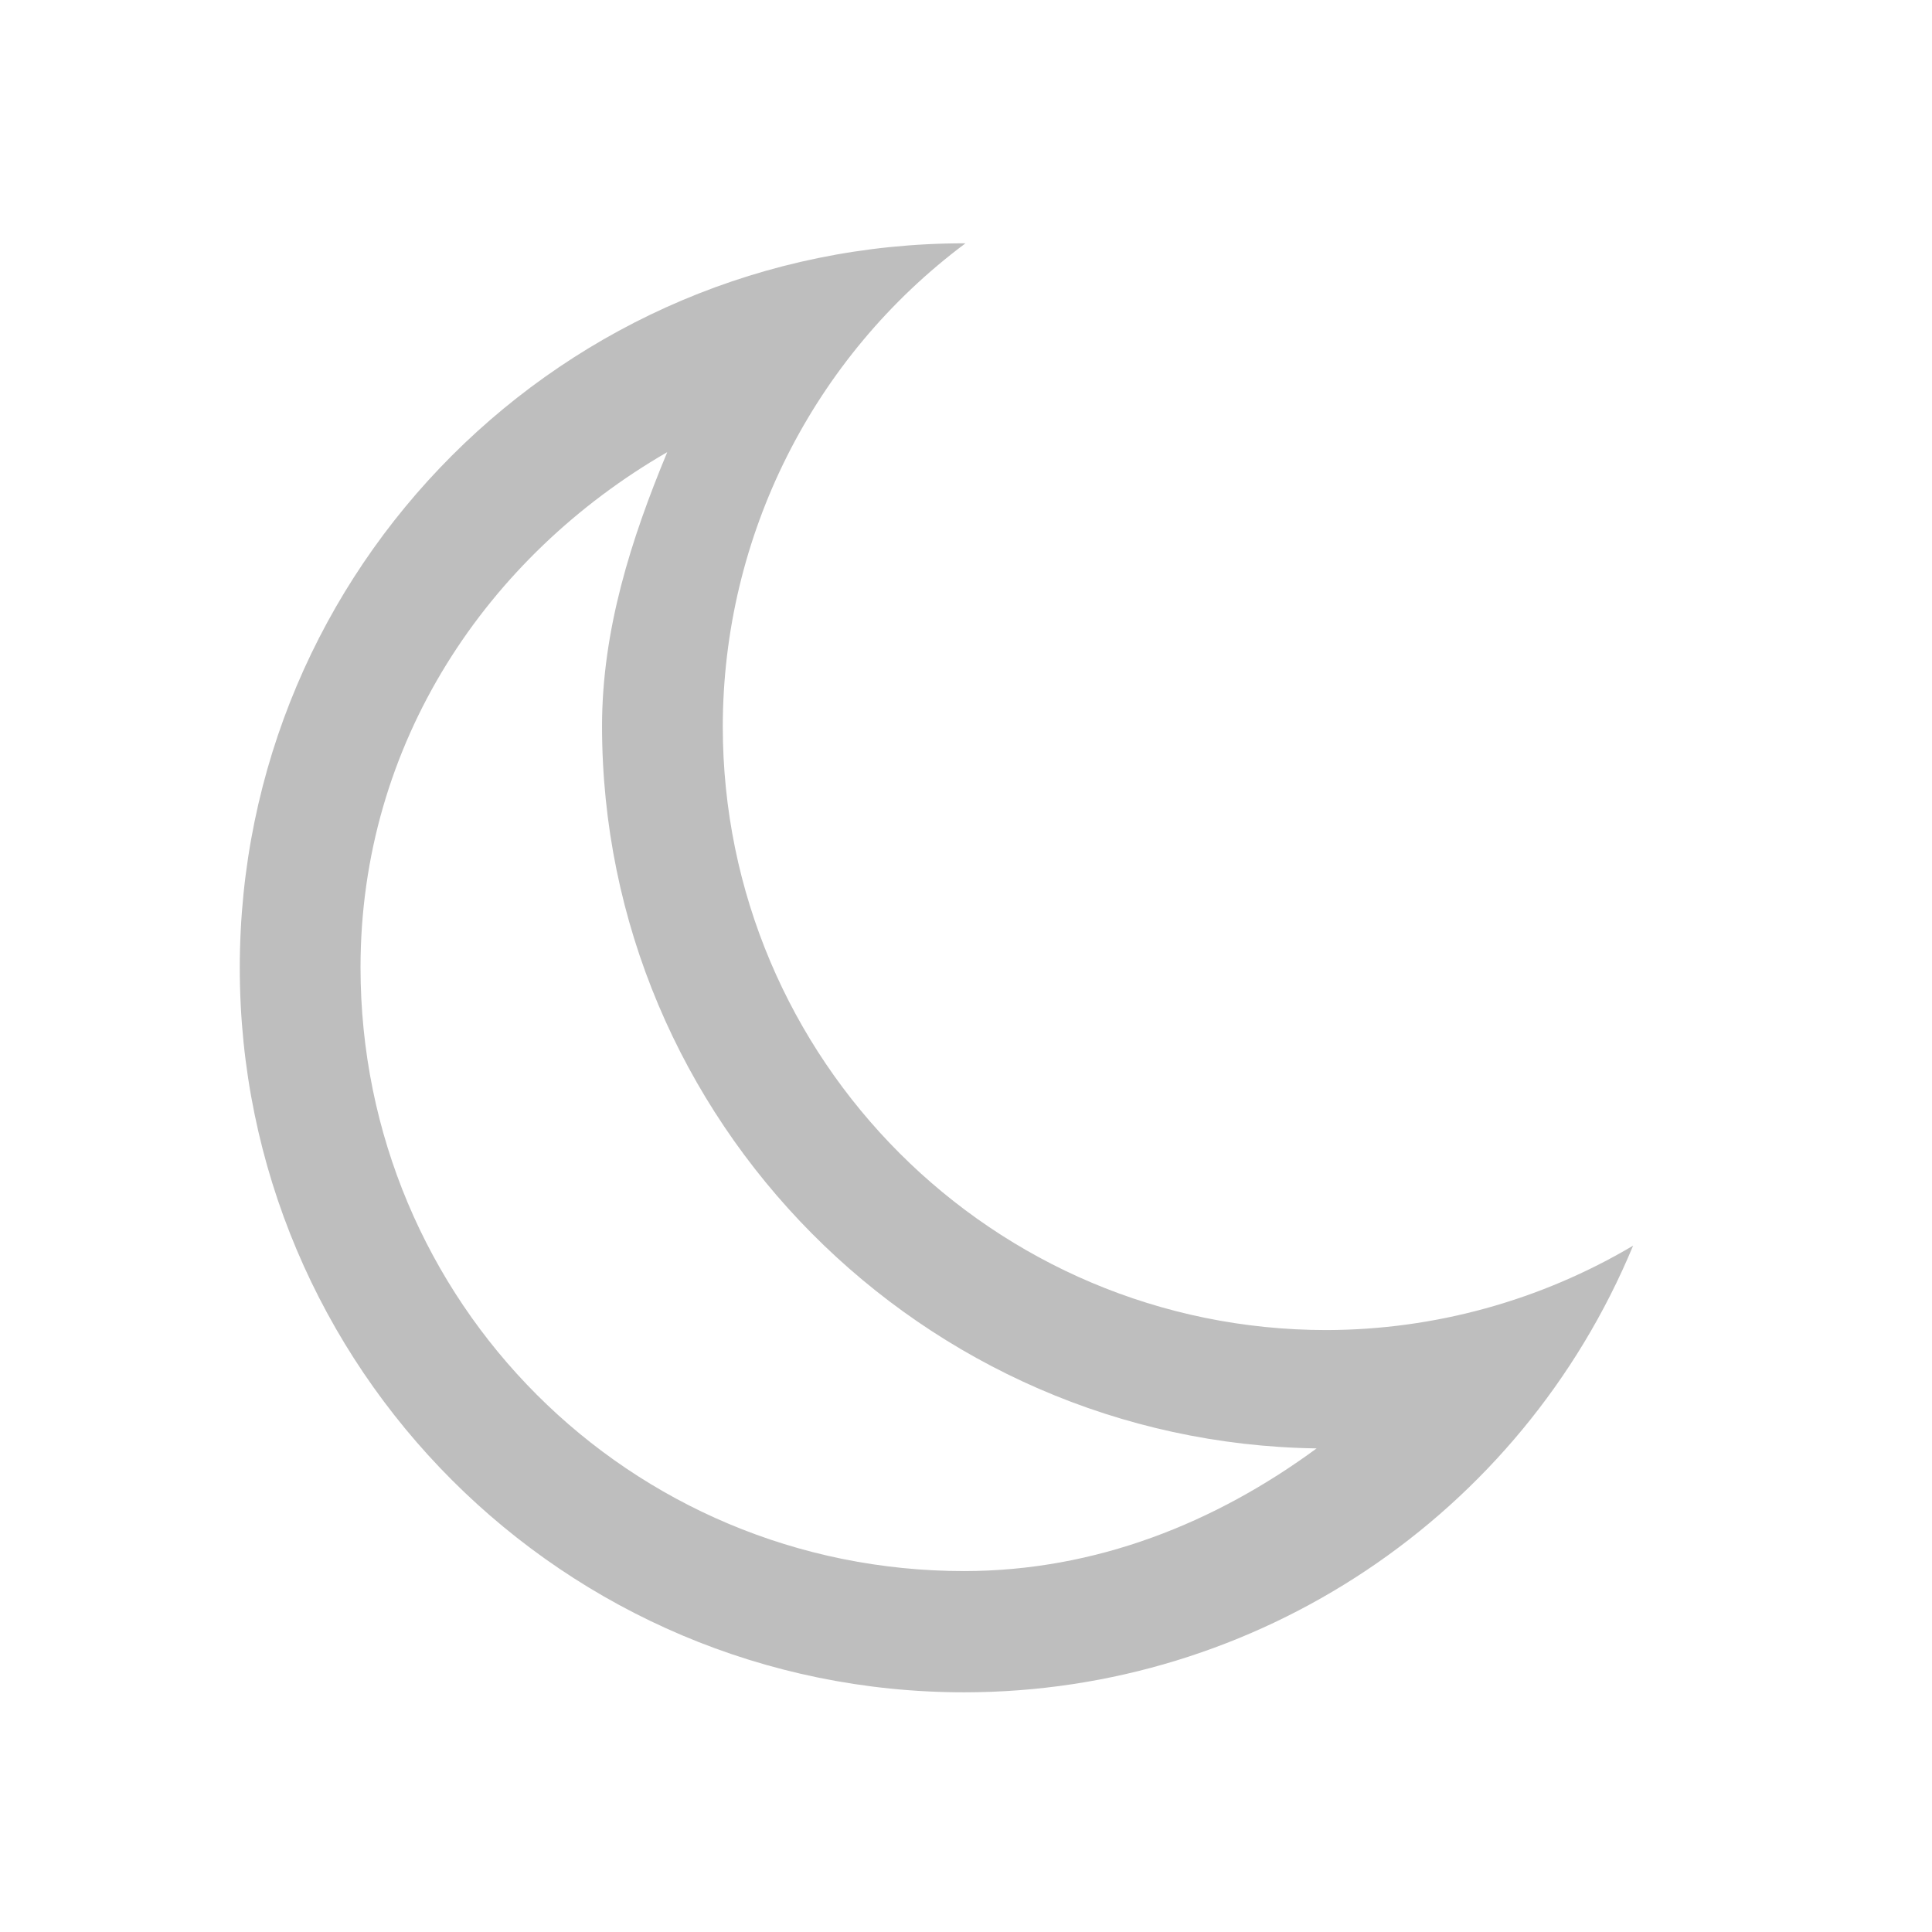
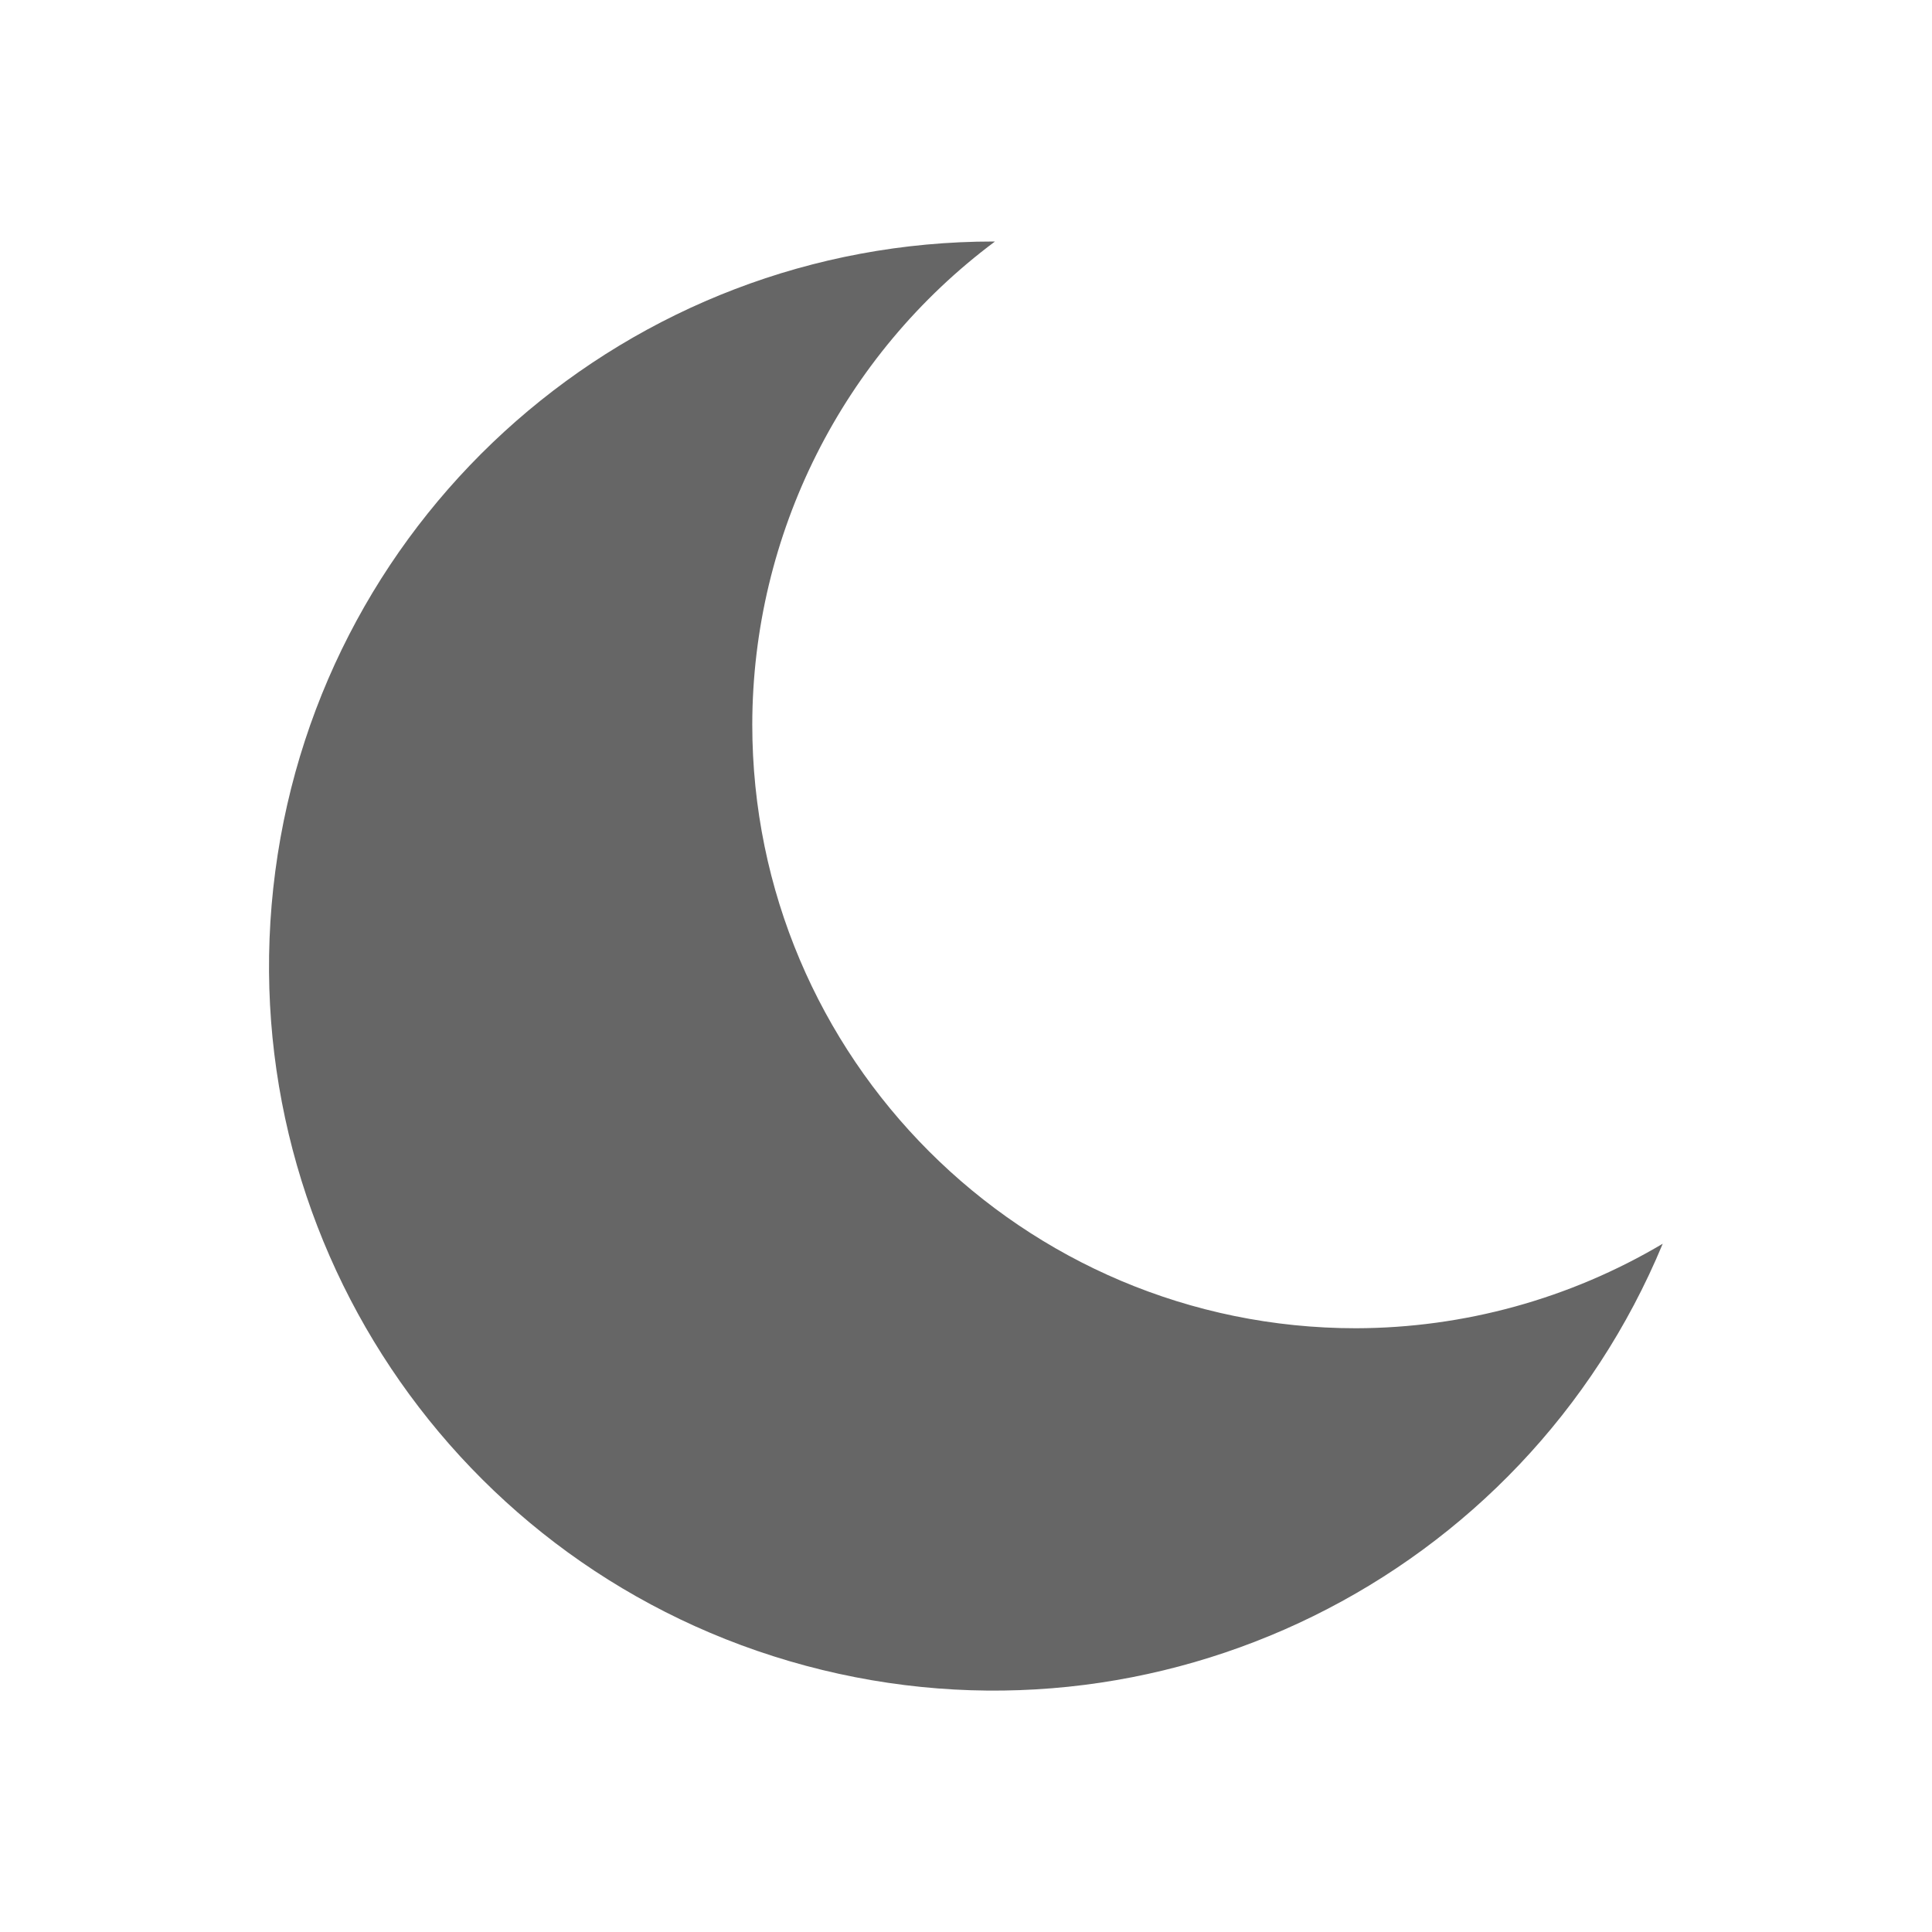
- <svg xmlns="http://www.w3.org/2000/svg" xmlns:ns1="http://www.openswatchbook.org/uri/2009/osb" width="16" viewBox="0 0 16 16" version="1.1" id="svg10132" height="16">
-   <defs id="defs10134">
-     <linearGradient ns1:paint="solid" id="linearGradient15250">
-       <stop style="stop-color:#ffffff;stop-opacity:1;" offset="0" id="stop15252" />
-     </linearGradient>
-   </defs>
-   <g transform="translate(-40.01426,-1020.347)" id="layer1">
-     <path style="color:#000000;clip-rule:nonzero;display:inline;overflow:visible;visibility:visible;opacity:1;isolation:auto;mix-blend-mode:normal;color-interpolation:sRGB;color-interpolation-filters:linearRGB;solid-color:#000000;solid-opacity:1;fill:#bebebe;fill-opacity:1;fill-rule:evenodd;stroke:none;stroke-width:2;stroke-linecap:round;stroke-linejoin:miter;stroke-miterlimit:4;stroke-dasharray:none;stroke-dashoffset:0;stroke-opacity:1;color-rendering:auto;image-rendering:auto;shape-rendering:auto;text-rendering:auto;enable-background:accumulate" id="path15304" d="m 48,1022.362 a 6,6 0 0 0 -6,6 6,6 0 0 0 6,6 6,6 0 0 0 5.539,-3.699 5,5 0 0 1 -2.539,0.699 5,5 0 0 1 -5,-5 5,5 0 0 1 2.01,-4 6,6 0 0 0 -0.01,0 z m -2.461,1.732 0,0 c -0.298,0.718 -0.538,1.467 -0.539,2.264 0,3.273 2.656,5.938 5.918,5.984 -0.84,0.617 -1.828,1.015 -2.918,1.016 -2.773,0 -5,-2.227 -5,-5 0,-1.857 1.046,-3.403 2.539,-4.266 z" />
-   </g>
+ <svg xmlns="http://www.w3.org/2000/svg" height="16" width="16">
+   <path color="#000" d="M8.23 2a6 6 0 1 0 5.54 8.3 5 5 0 0 1-2.54.7 5 5 0 0 1-5-5 5 5 0 0 1 2.01-4h-.01z" fill="#666" fill-rule="evenodd" overflow="visible" style="isolation:auto;mix-blend-mode:normal" />
+   <path color="#bebebe" d="M0 0h16v16H0z" fill="none" overflow="visible" style="marker:none" />
</svg>
